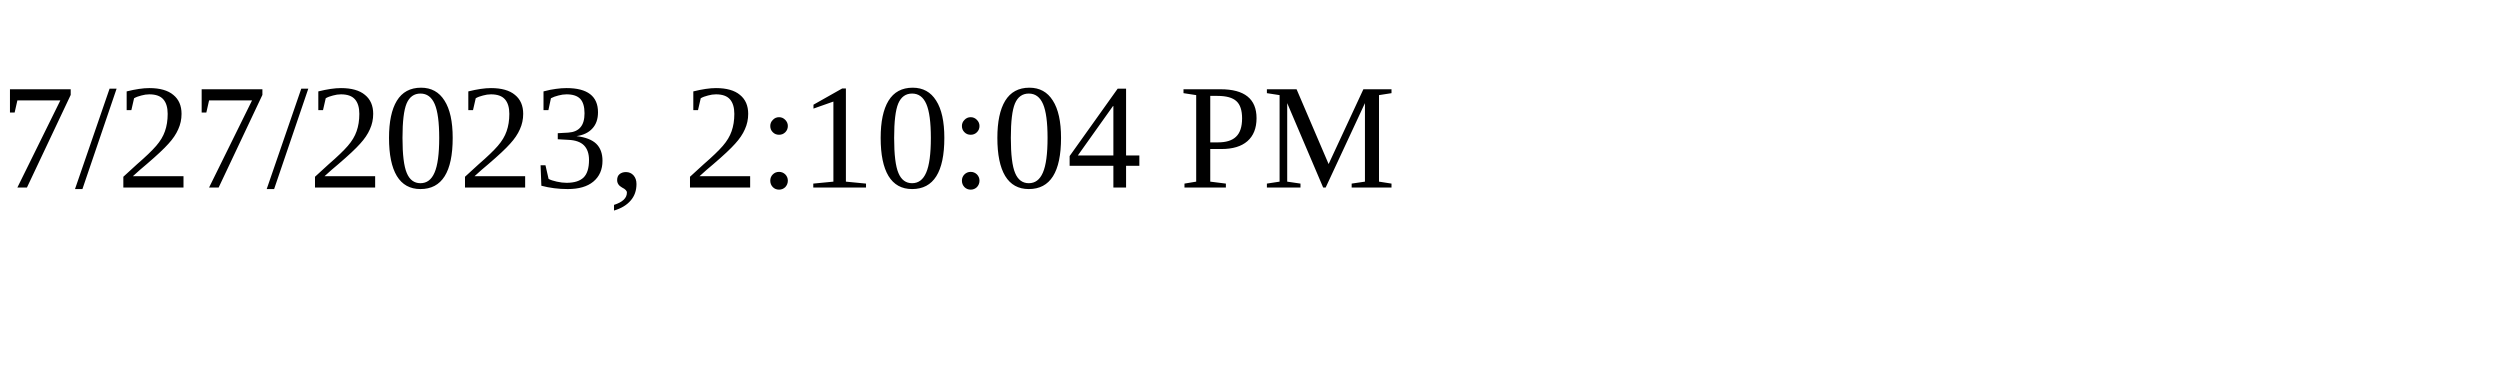
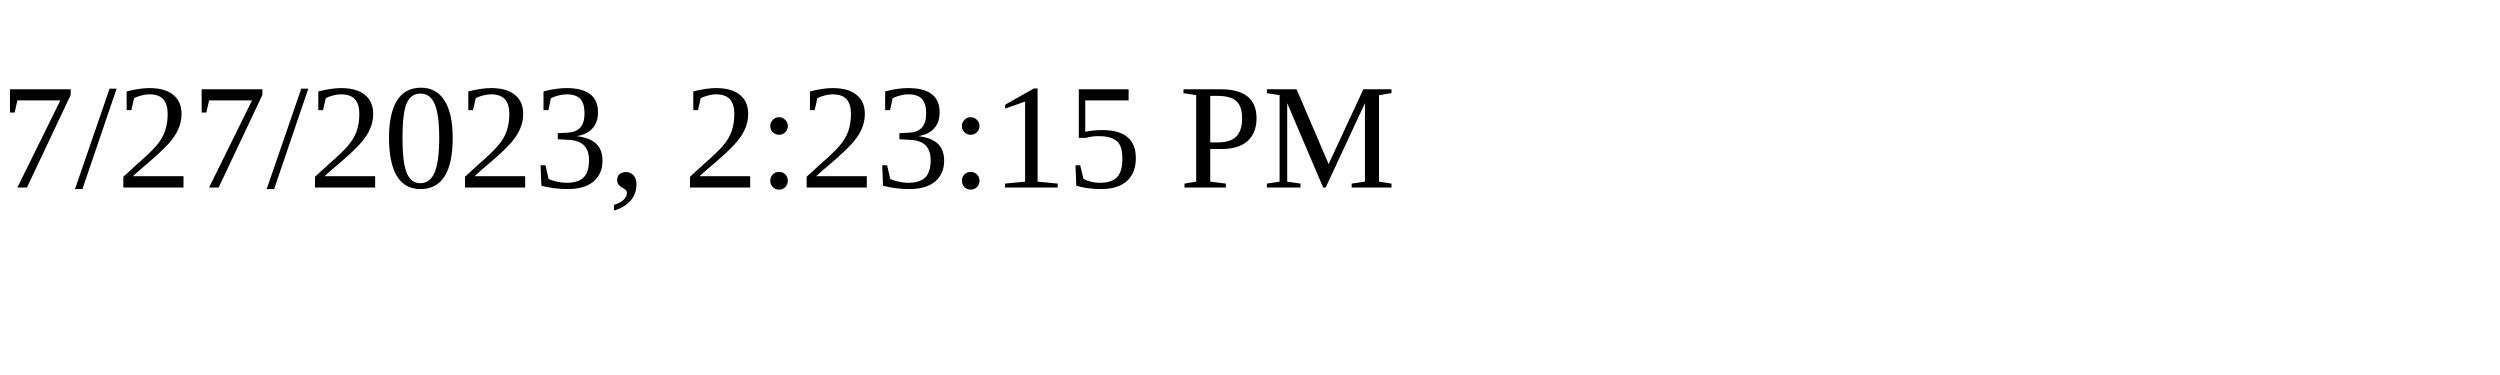
<svg xmlns="http://www.w3.org/2000/svg" height="30" width="200">
-   <text x="0" y="15">7/27/2023, 2:10:04 PM</text>
+   <text x="0" y="15">7/27/2023, 2:23:15 PM</text>
</svg>
